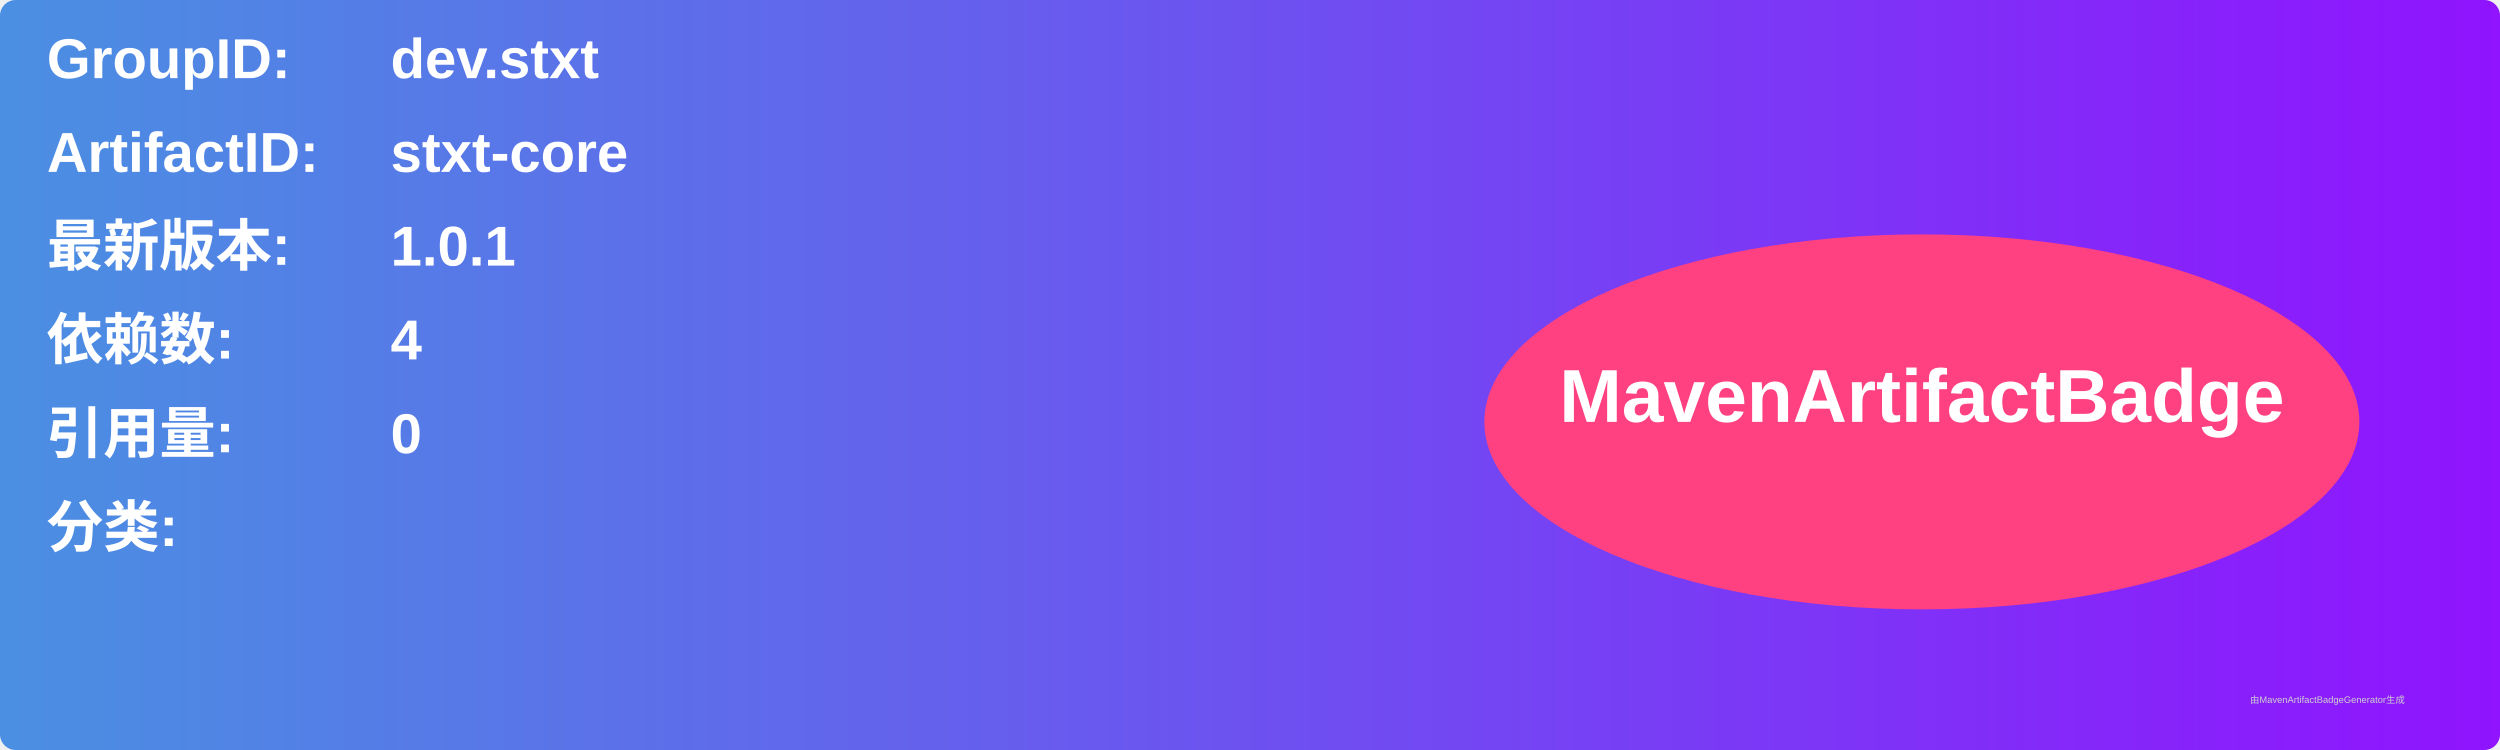
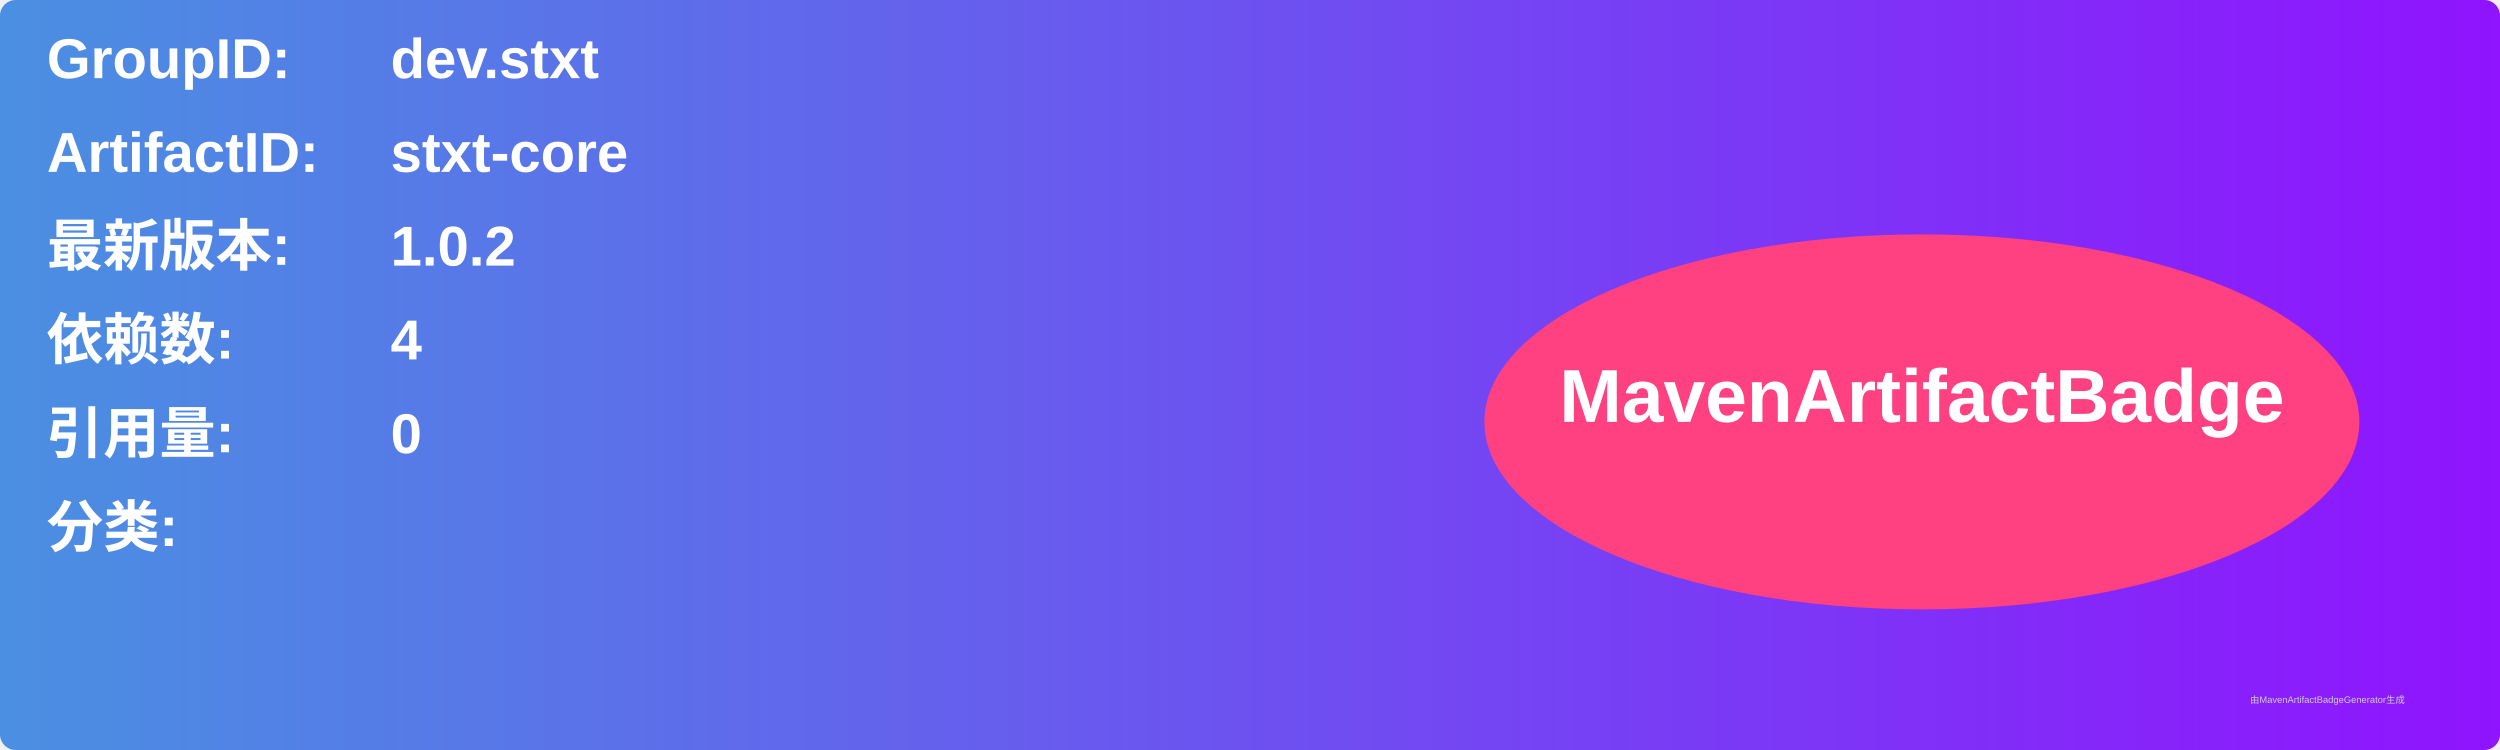
<svg xmlns="http://www.w3.org/2000/svg" width="800" height="240" viewBox="0 0 800 240">
  <linearGradient id="grad" x1="0%" y1="0%" x2="100%" y2="0%">
    <stop offset="0%" stop-color="#4a90e2" />
    <stop offset="100%" stop-color="#9013fe" />
  </linearGradient>
  <rect width="100%" height="100%" rx="5" ry="5" fill="url(#grad)" />
  <g transform="translate(15, 15)">
    <text x="0" y="10" font-family="Arial" font-size="18" fill="white" font-weight="bold" width="260">GroupID:</text>
    <text x="110" y="10" font-family="Arial" font-size="18" fill="white" font-weight="bold" width="460">dev.stxt</text>
    <text x="0" y="40" font-family="Arial" font-size="18" fill="white" font-weight="bold" width="260">ArtifactID:</text>
    <text x="110" y="40" font-family="Arial" font-size="18" fill="white" font-weight="bold" width="460">stxt-core</text>
    <text x="0" y="70" font-family="Arial" font-size="18" fill="white" font-weight="bold">最新版本:</text>
    <text x="110" y="70" font-family="Arial" font-size="18" fill="white" font-weight="bold">
-       <tspan font-weight="bold">1.0.1</tspan>
+       <tspan font-weight="bold">1.0.2</tspan>
    </text>
    <text x="0" y="100" font-family="Arial" font-size="18" fill="white" font-weight="bold">依赖数: </text>
    <text x="110" y="100" font-family="Arial" font-size="18" fill="white">
      <tspan font-weight="bold">4</tspan>
    </text>
    <text x="0" y="130" font-family="Arial" font-size="18" fill="white" font-weight="bold">引用量: </text>
    <text x="110" y="130" font-family="Arial" font-size="18" fill="white">
      <tspan font-weight="bold">0</tspan>
    </text>
    <text x="0" y="160" font-family="Arial" font-size="18" fill="white" font-weight="bold">分类:</text>
    <text x="10" y="190" font-family="Arial" font-size="10" fill="white">
      <tspan font-weight="bold" />
    </text>
    <ellipse cx="600" cy="120" rx="140" ry="60" fill="#ff4081" />
    <text x="600" y="120" text-anchor="middle" font-family="Arial" font-size="24" fill="white" font-weight="bold">MavenArtifactBadge</text>
  </g>
  <text x="720" y="225" font-family="Arial" font-size="3" fill="#d0d0d0">由MavenArtifactBadgeGenerator生成</text>
</svg>
